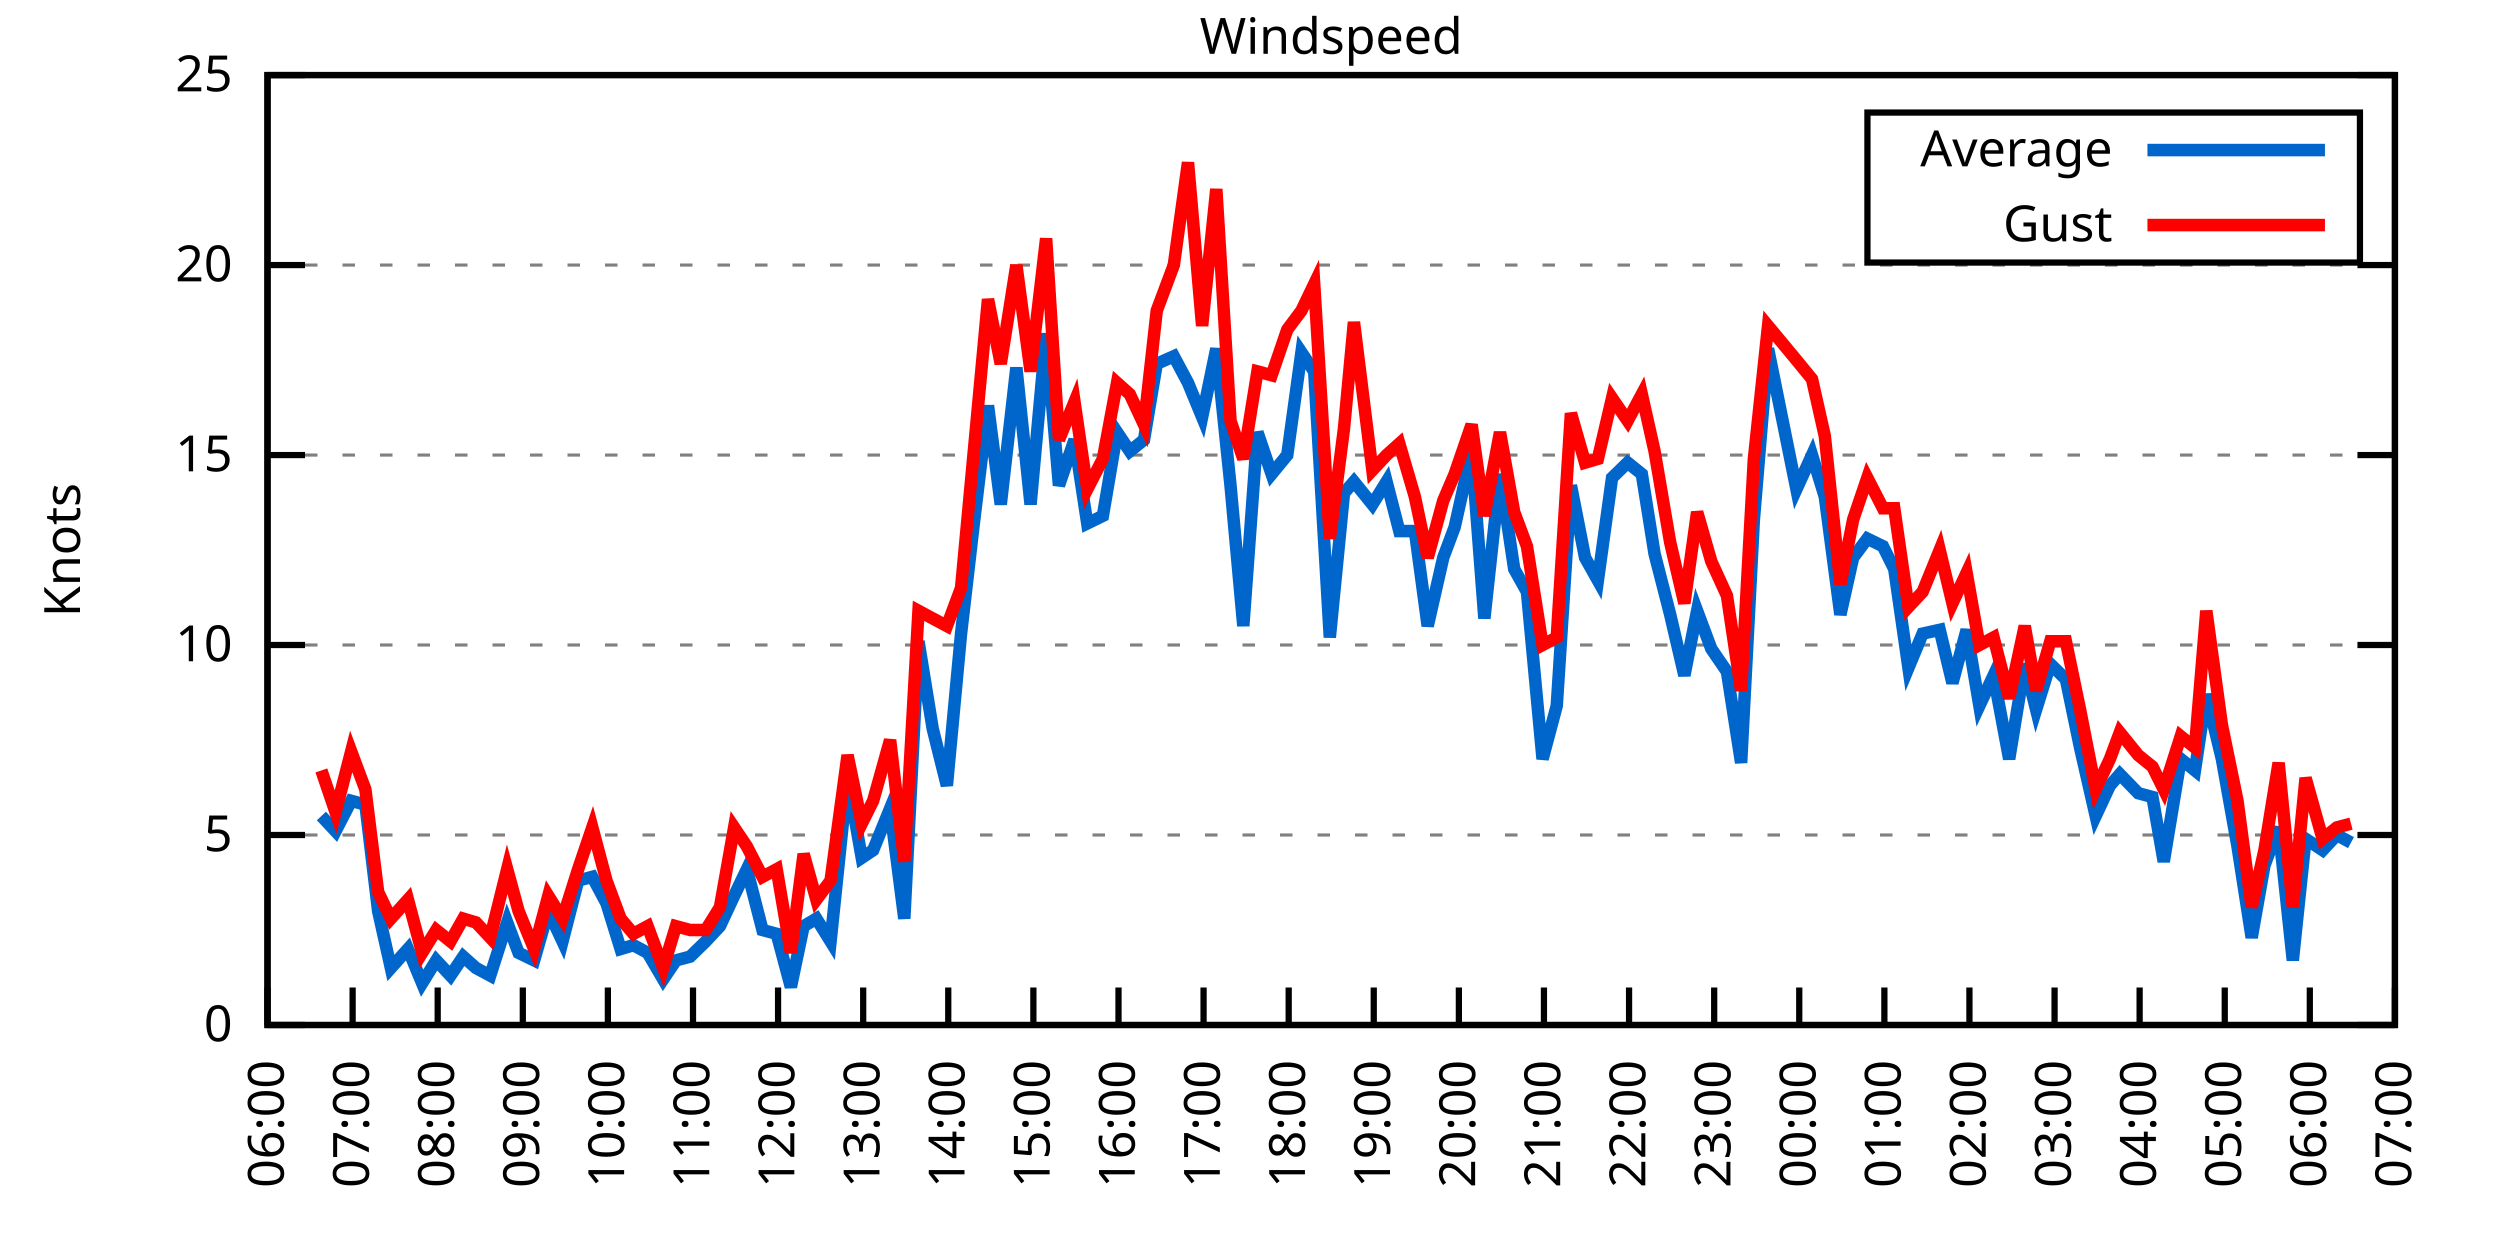
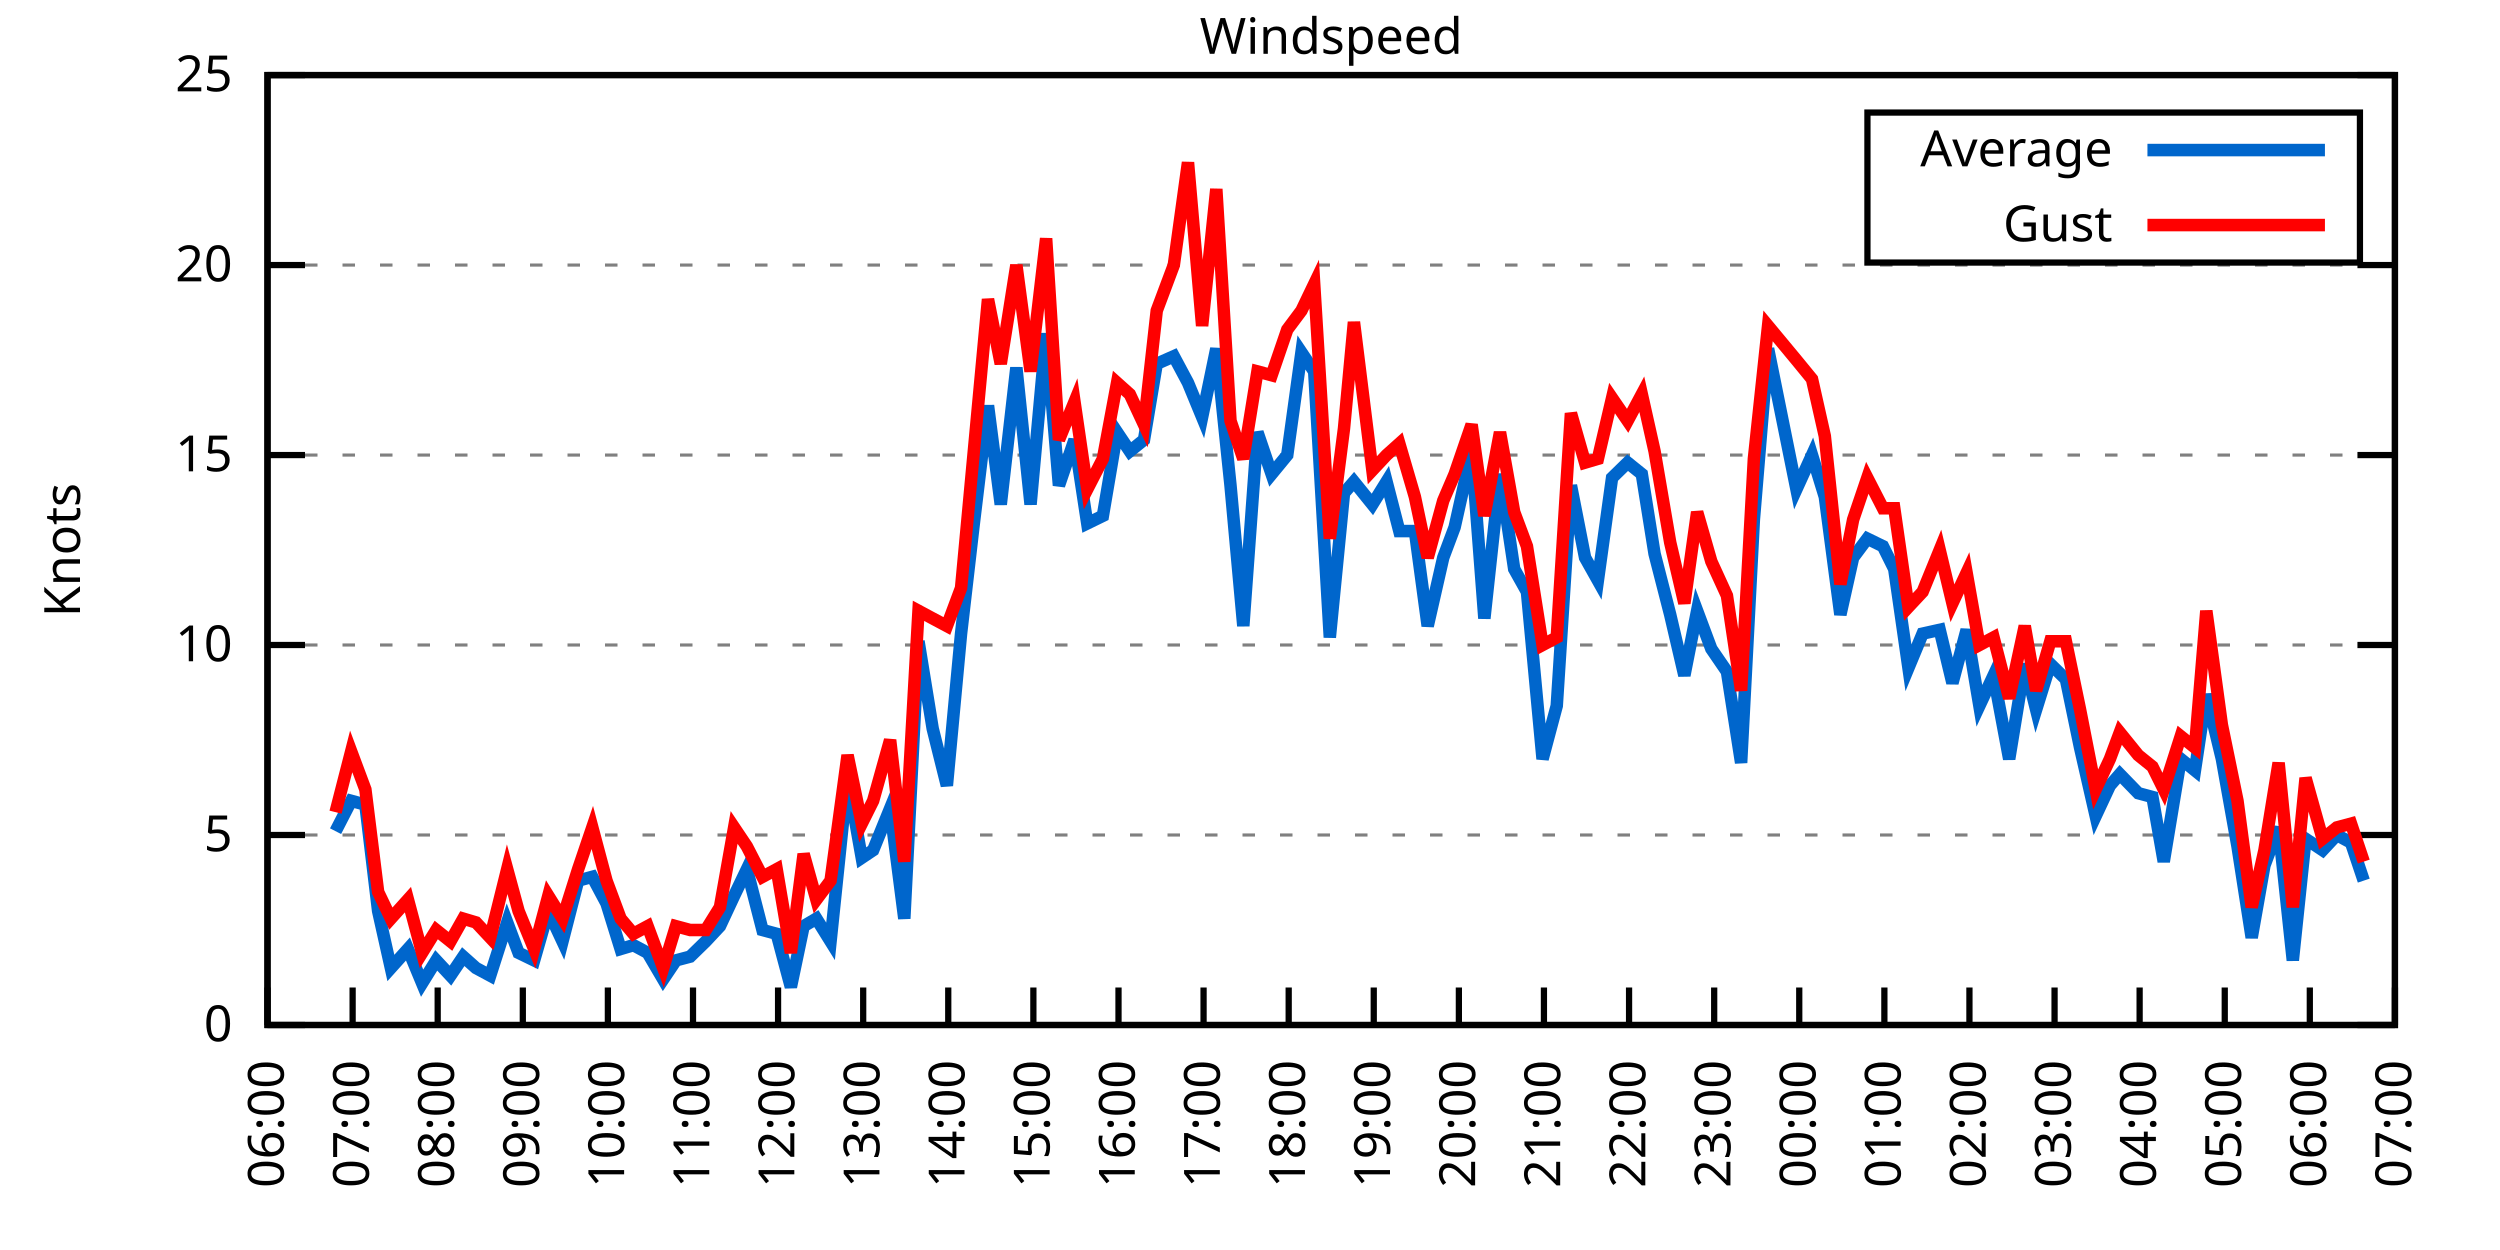
<svg xmlns="http://www.w3.org/2000/svg" xmlns:xlink="http://www.w3.org/1999/xlink" width="400" height="200" viewBox="0 0 400 200">
  <g id="gnuplot_canvas">
    <rect x="0" y="0" width="400" height="200" fill="none" />
    <defs>
      <circle id="gpDot" r="0.5" stroke-width="0.5" stroke="currentColor" />
      <path id="gpPt0" stroke-width="0.333" stroke="currentColor" d="M-1,0 h2 M0,-1 v2" />
      <path id="gpPt1" stroke-width="0.333" stroke="currentColor" d="M-1,-1 L1,1 M1,-1 L-1,1" />
      <path id="gpPt2" stroke-width="0.333" stroke="currentColor" d="M-1,0 L1,0 M0,-1 L0,1 M-1,-1 L1,1 M-1,1 L1,-1" />
      <rect id="gpPt3" stroke-width="0.333" stroke="currentColor" x="-1" y="-1" width="2" height="2" />
      <rect id="gpPt4" stroke-width="0.333" stroke="currentColor" fill="currentColor" x="-1" y="-1" width="2" height="2" />
      <circle id="gpPt5" stroke-width="0.333" stroke="currentColor" cx="0" cy="0" r="1" />
      <use xlink:href="#gpPt5" id="gpPt6" fill="currentColor" stroke="none" />
      <path id="gpPt7" stroke-width="0.333" stroke="currentColor" d="M0,-1.33 L-1.33,0.67 L1.33,0.67 z" />
      <use xlink:href="#gpPt7" id="gpPt8" fill="currentColor" stroke="none" />
      <use xlink:href="#gpPt7" id="gpPt9" stroke="currentColor" transform="rotate(180)" />
      <use xlink:href="#gpPt9" id="gpPt10" fill="currentColor" stroke="none" />
      <use xlink:href="#gpPt3" id="gpPt11" stroke="currentColor" transform="rotate(45)" />
      <use xlink:href="#gpPt11" id="gpPt12" fill="currentColor" stroke="none" />
      <path id="gpPt13" stroke-width="0.333" stroke="currentColor" d="M0,1.330 L1.265,0.411 L0.782,-1.067 L-0.782,-1.076 L-1.265,0.411 z" />
      <use xlink:href="#gpPt13" id="gpPt14" fill="currentColor" stroke="none" />
      <filter id="textbox" filterUnits="objectBoundingBox" x="0" y="0" height="1" width="1">
        <feFlood flood-color="white" flood-opacity="1" result="bgnd" />
        <feComposite in="SourceGraphic" in2="bgnd" operator="atop" />
      </filter>
      <filter id="greybox" filterUnits="objectBoundingBox" x="0" y="0" height="1" width="1">
        <feFlood flood-color="lightgrey" flood-opacity="1" result="grey" />
        <feComposite in="SourceGraphic" in2="grey" operator="atop" />
      </filter>
    </defs>
    <g fill="none" color="white" stroke="currentColor" stroke-width="1.00" stroke-linecap="butt" stroke-linejoin="miter">
</g>
    <g fill="none" color="black" stroke="currentColor" stroke-width="1.00" stroke-linecap="butt" stroke-linejoin="miter">
      <g stroke="none" shape-rendering="crispEdges">
        <polygon fill="rgb(255, 255, 255)" points="42.80,164.00 383.18,164.00 383.18,12.02 42.80,12.02 " />
      </g>
    </g>
    <g fill="none" color="black" stroke="currentColor" stroke-width="1.00" stroke-linecap="butt" stroke-linejoin="miter">
</g>
    <g fill="none" color="black" stroke="black" stroke-width="0.50" stroke-linecap="butt" stroke-linejoin="miter">
</g>
    <g fill="none" color="gray" stroke="currentColor" stroke-width="0.50" stroke-linecap="butt" stroke-linejoin="miter">
      <path stroke="gray" stroke-dasharray="2,4" class="gridline" d="M42.80,164.00 L383.19,164.00  " />
    </g>
    <g fill="none" color="gray" stroke="gray" stroke-width="1.00" stroke-linecap="butt" stroke-linejoin="miter">
</g>
    <g fill="none" color="black" stroke="currentColor" stroke-width="1.00" stroke-linecap="butt" stroke-linejoin="miter">
      <path stroke="black" d="M42.80,164.00 L48.80,164.00 M383.19,164.00 L377.19,164.00  " />
      <g transform="translate(37.20,166.60)" stroke="none" fill="black" font-family="Sans" font-size="8.00" text-anchor="end">
        <text>
          <tspan font-family="Sans"> 0</tspan>
        </text>
      </g>
    </g>
    <g fill="none" color="black" stroke="currentColor" stroke-width="1.00" stroke-linecap="butt" stroke-linejoin="miter">
</g>
    <g fill="none" color="black" stroke="black" stroke-width="0.50" stroke-linecap="butt" stroke-linejoin="miter">
</g>
    <g fill="none" color="gray" stroke="currentColor" stroke-width="0.50" stroke-linecap="butt" stroke-linejoin="miter">
      <path stroke="gray" stroke-dasharray="2,4" class="gridline" d="M42.80,133.60 L383.19,133.60  " />
    </g>
    <g fill="none" color="gray" stroke="gray" stroke-width="1.00" stroke-linecap="butt" stroke-linejoin="miter">
</g>
    <g fill="none" color="black" stroke="currentColor" stroke-width="1.00" stroke-linecap="butt" stroke-linejoin="miter">
      <path stroke="black" d="M42.80,133.60 L48.80,133.60 M383.19,133.60 L377.19,133.60  " />
      <g transform="translate(37.20,136.20)" stroke="none" fill="black" font-family="Sans" font-size="8.00" text-anchor="end">
        <text>
          <tspan font-family="Sans"> 5</tspan>
        </text>
      </g>
    </g>
    <g fill="none" color="black" stroke="currentColor" stroke-width="1.00" stroke-linecap="butt" stroke-linejoin="miter">
</g>
    <g fill="none" color="black" stroke="black" stroke-width="0.50" stroke-linecap="butt" stroke-linejoin="miter">
</g>
    <g fill="none" color="gray" stroke="currentColor" stroke-width="0.50" stroke-linecap="butt" stroke-linejoin="miter">
      <path stroke="gray" stroke-dasharray="2,4" class="gridline" d="M42.80,103.20 L383.19,103.20  " />
    </g>
    <g fill="none" color="gray" stroke="gray" stroke-width="1.00" stroke-linecap="butt" stroke-linejoin="miter">
</g>
    <g fill="none" color="black" stroke="currentColor" stroke-width="1.00" stroke-linecap="butt" stroke-linejoin="miter">
      <path stroke="black" d="M42.80,103.20 L48.80,103.20 M383.19,103.20 L377.19,103.20  " />
      <g transform="translate(37.20,105.80)" stroke="none" fill="black" font-family="Sans" font-size="8.00" text-anchor="end">
        <text>
          <tspan font-family="Sans"> 10</tspan>
        </text>
      </g>
    </g>
    <g fill="none" color="black" stroke="currentColor" stroke-width="1.00" stroke-linecap="butt" stroke-linejoin="miter">
</g>
    <g fill="none" color="black" stroke="black" stroke-width="0.50" stroke-linecap="butt" stroke-linejoin="miter">
</g>
    <g fill="none" color="gray" stroke="currentColor" stroke-width="0.50" stroke-linecap="butt" stroke-linejoin="miter">
      <path stroke="gray" stroke-dasharray="2,4" class="gridline" d="M42.80,72.81 L383.19,72.81  " />
    </g>
    <g fill="none" color="gray" stroke="gray" stroke-width="1.00" stroke-linecap="butt" stroke-linejoin="miter">
</g>
    <g fill="none" color="black" stroke="currentColor" stroke-width="1.00" stroke-linecap="butt" stroke-linejoin="miter">
      <path stroke="black" d="M42.80,72.81 L48.80,72.81 M383.19,72.81 L377.19,72.81  " />
      <g transform="translate(37.20,75.41)" stroke="none" fill="black" font-family="Sans" font-size="8.00" text-anchor="end">
        <text>
          <tspan font-family="Sans"> 15</tspan>
        </text>
      </g>
    </g>
    <g fill="none" color="black" stroke="currentColor" stroke-width="1.00" stroke-linecap="butt" stroke-linejoin="miter">
</g>
    <g fill="none" color="black" stroke="black" stroke-width="0.50" stroke-linecap="butt" stroke-linejoin="miter">
</g>
    <g fill="none" color="gray" stroke="currentColor" stroke-width="0.50" stroke-linecap="butt" stroke-linejoin="miter">
      <path stroke="gray" stroke-dasharray="2,4" class="gridline" d="M42.80,42.41 L383.19,42.41  " />
    </g>
    <g fill="none" color="gray" stroke="gray" stroke-width="1.00" stroke-linecap="butt" stroke-linejoin="miter">
</g>
    <g fill="none" color="black" stroke="currentColor" stroke-width="1.00" stroke-linecap="butt" stroke-linejoin="miter">
      <path stroke="black" d="M42.80,42.41 L48.80,42.41 M383.19,42.41 L377.19,42.41  " />
      <g transform="translate(37.20,45.01)" stroke="none" fill="black" font-family="Sans" font-size="8.00" text-anchor="end">
        <text>
          <tspan font-family="Sans"> 20</tspan>
        </text>
      </g>
    </g>
    <g fill="none" color="black" stroke="currentColor" stroke-width="1.00" stroke-linecap="butt" stroke-linejoin="miter">
</g>
    <g fill="none" color="black" stroke="black" stroke-width="0.50" stroke-linecap="butt" stroke-linejoin="miter">
</g>
    <g fill="none" color="gray" stroke="currentColor" stroke-width="0.50" stroke-linecap="butt" stroke-linejoin="miter">
      <path stroke="gray" stroke-dasharray="2,4" class="gridline" d="M42.80,12.01 L383.19,12.01  " />
    </g>
    <g fill="none" color="gray" stroke="gray" stroke-width="1.00" stroke-linecap="butt" stroke-linejoin="miter">
</g>
    <g fill="none" color="black" stroke="currentColor" stroke-width="1.00" stroke-linecap="butt" stroke-linejoin="miter">
      <path stroke="black" d="M42.80,12.01 L48.80,12.01 M383.19,12.01 L377.19,12.01  " />
      <g transform="translate(37.20,14.61)" stroke="none" fill="black" font-family="Sans" font-size="8.00" text-anchor="end">
        <text>
          <tspan font-family="Sans"> 25</tspan>
        </text>
      </g>
    </g>
    <g fill="none" color="black" stroke="currentColor" stroke-width="1.00" stroke-linecap="butt" stroke-linejoin="miter">
      <path stroke="black" d="M42.80,164.00 L42.80,158.00  " />
      <g transform="translate(45.40,169.60) rotate(270.00)" stroke="none" fill="black" font-family="Sans" font-size="8.00" text-anchor="end">
        <text>
          <tspan font-family="Sans">06:00</tspan>
        </text>
      </g>
    </g>
    <g fill="none" color="black" stroke="currentColor" stroke-width="1.00" stroke-linecap="butt" stroke-linejoin="miter">
      <path stroke="black" d="M56.42,164.00 L56.42,158.00  " />
      <g transform="translate(59.02,169.60) rotate(270.00)" stroke="none" fill="black" font-family="Sans" font-size="8.00" text-anchor="end">
        <text>
          <tspan font-family="Sans">07:00</tspan>
        </text>
      </g>
    </g>
    <g fill="none" color="black" stroke="currentColor" stroke-width="1.00" stroke-linecap="butt" stroke-linejoin="miter">
      <path stroke="black" d="M70.03,164.00 L70.03,158.00  " />
      <g transform="translate(72.63,169.60) rotate(270.00)" stroke="none" fill="black" font-family="Sans" font-size="8.00" text-anchor="end">
        <text>
          <tspan font-family="Sans">08:00</tspan>
        </text>
      </g>
    </g>
    <g fill="none" color="black" stroke="currentColor" stroke-width="1.00" stroke-linecap="butt" stroke-linejoin="miter">
      <path stroke="black" d="M83.65,164.00 L83.65,158.00  " />
      <g transform="translate(86.25,169.60) rotate(270.00)" stroke="none" fill="black" font-family="Sans" font-size="8.00" text-anchor="end">
        <text>
          <tspan font-family="Sans">09:00</tspan>
        </text>
      </g>
    </g>
    <g fill="none" color="black" stroke="currentColor" stroke-width="1.00" stroke-linecap="butt" stroke-linejoin="miter">
      <path stroke="black" d="M97.26,164.00 L97.26,158.00  " />
      <g transform="translate(99.86,169.60) rotate(270.00)" stroke="none" fill="black" font-family="Sans" font-size="8.00" text-anchor="end">
        <text>
          <tspan font-family="Sans">10:00</tspan>
        </text>
      </g>
    </g>
    <g fill="none" color="black" stroke="currentColor" stroke-width="1.00" stroke-linecap="butt" stroke-linejoin="miter">
      <path stroke="black" d="M110.88,164.00 L110.88,158.00  " />
      <g transform="translate(113.48,169.60) rotate(270.00)" stroke="none" fill="black" font-family="Sans" font-size="8.00" text-anchor="end">
        <text>
          <tspan font-family="Sans">11:00</tspan>
        </text>
      </g>
    </g>
    <g fill="none" color="black" stroke="currentColor" stroke-width="1.00" stroke-linecap="butt" stroke-linejoin="miter">
      <path stroke="black" d="M124.49,164.00 L124.49,158.00  " />
      <g transform="translate(127.09,169.60) rotate(270.00)" stroke="none" fill="black" font-family="Sans" font-size="8.00" text-anchor="end">
        <text>
          <tspan font-family="Sans">12:00</tspan>
        </text>
      </g>
    </g>
    <g fill="none" color="black" stroke="currentColor" stroke-width="1.00" stroke-linecap="butt" stroke-linejoin="miter">
      <path stroke="black" d="M138.11,164.00 L138.11,158.00  " />
      <g transform="translate(140.71,169.60) rotate(270.00)" stroke="none" fill="black" font-family="Sans" font-size="8.00" text-anchor="end">
        <text>
          <tspan font-family="Sans">13:00</tspan>
        </text>
      </g>
    </g>
    <g fill="none" color="black" stroke="currentColor" stroke-width="1.00" stroke-linecap="butt" stroke-linejoin="miter">
      <path stroke="black" d="M151.72,164.00 L151.72,158.00  " />
      <g transform="translate(154.32,169.60) rotate(270.00)" stroke="none" fill="black" font-family="Sans" font-size="8.00" text-anchor="end">
        <text>
          <tspan font-family="Sans">14:00</tspan>
        </text>
      </g>
    </g>
    <g fill="none" color="black" stroke="currentColor" stroke-width="1.00" stroke-linecap="butt" stroke-linejoin="miter">
      <path stroke="black" d="M165.34,164.00 L165.34,158.00  " />
      <g transform="translate(167.94,169.60) rotate(270.00)" stroke="none" fill="black" font-family="Sans" font-size="8.00" text-anchor="end">
        <text>
          <tspan font-family="Sans">15:00</tspan>
        </text>
      </g>
    </g>
    <g fill="none" color="black" stroke="currentColor" stroke-width="1.00" stroke-linecap="butt" stroke-linejoin="miter">
      <path stroke="black" d="M178.96,164.00 L178.96,158.00  " />
      <g transform="translate(181.56,169.60) rotate(270.00)" stroke="none" fill="black" font-family="Sans" font-size="8.00" text-anchor="end">
        <text>
          <tspan font-family="Sans">16:00</tspan>
        </text>
      </g>
    </g>
    <g fill="none" color="black" stroke="currentColor" stroke-width="1.00" stroke-linecap="butt" stroke-linejoin="miter">
      <path stroke="black" d="M192.57,164.00 L192.57,158.00  " />
      <g transform="translate(195.17,169.60) rotate(270.00)" stroke="none" fill="black" font-family="Sans" font-size="8.00" text-anchor="end">
        <text>
          <tspan font-family="Sans">17:00</tspan>
        </text>
      </g>
    </g>
    <g fill="none" color="black" stroke="currentColor" stroke-width="1.00" stroke-linecap="butt" stroke-linejoin="miter">
      <path stroke="black" d="M206.19,164.00 L206.19,158.00  " />
      <g transform="translate(208.79,169.60) rotate(270.00)" stroke="none" fill="black" font-family="Sans" font-size="8.00" text-anchor="end">
        <text>
          <tspan font-family="Sans">18:00</tspan>
        </text>
      </g>
    </g>
    <g fill="none" color="black" stroke="currentColor" stroke-width="1.00" stroke-linecap="butt" stroke-linejoin="miter">
      <path stroke="black" d="M219.80,164.00 L219.80,158.00  " />
      <g transform="translate(222.40,169.60) rotate(270.00)" stroke="none" fill="black" font-family="Sans" font-size="8.00" text-anchor="end">
        <text>
          <tspan font-family="Sans">19:00</tspan>
        </text>
      </g>
    </g>
    <g fill="none" color="black" stroke="currentColor" stroke-width="1.00" stroke-linecap="butt" stroke-linejoin="miter">
      <path stroke="black" d="M233.42,164.00 L233.42,158.00  " />
      <g transform="translate(236.02,169.60) rotate(270.00)" stroke="none" fill="black" font-family="Sans" font-size="8.00" text-anchor="end">
        <text>
          <tspan font-family="Sans">20:00</tspan>
        </text>
      </g>
    </g>
    <g fill="none" color="black" stroke="currentColor" stroke-width="1.00" stroke-linecap="butt" stroke-linejoin="miter">
      <path stroke="black" d="M247.03,164.00 L247.03,158.00  " />
      <g transform="translate(249.63,169.60) rotate(270.00)" stroke="none" fill="black" font-family="Sans" font-size="8.00" text-anchor="end">
        <text>
          <tspan font-family="Sans">21:00</tspan>
        </text>
      </g>
    </g>
    <g fill="none" color="black" stroke="currentColor" stroke-width="1.00" stroke-linecap="butt" stroke-linejoin="miter">
      <path stroke="black" d="M260.65,164.00 L260.65,158.00  " />
      <g transform="translate(263.25,169.60) rotate(270.00)" stroke="none" fill="black" font-family="Sans" font-size="8.00" text-anchor="end">
        <text>
          <tspan font-family="Sans">22:00</tspan>
        </text>
      </g>
    </g>
    <g fill="none" color="black" stroke="currentColor" stroke-width="1.00" stroke-linecap="butt" stroke-linejoin="miter">
      <path stroke="black" d="M274.27,164.00 L274.27,158.00  " />
      <g transform="translate(276.87,169.60) rotate(270.00)" stroke="none" fill="black" font-family="Sans" font-size="8.00" text-anchor="end">
        <text>
          <tspan font-family="Sans">23:00</tspan>
        </text>
      </g>
    </g>
    <g fill="none" color="black" stroke="currentColor" stroke-width="1.00" stroke-linecap="butt" stroke-linejoin="miter">
      <path stroke="black" d="M287.88,164.00 L287.88,158.00  " />
      <g transform="translate(290.48,169.60) rotate(270.00)" stroke="none" fill="black" font-family="Sans" font-size="8.00" text-anchor="end">
        <text>
          <tspan font-family="Sans">00:00</tspan>
        </text>
      </g>
    </g>
    <g fill="none" color="black" stroke="currentColor" stroke-width="1.00" stroke-linecap="butt" stroke-linejoin="miter">
      <path stroke="black" d="M301.50,164.00 L301.50,158.00  " />
      <g transform="translate(304.10,169.60) rotate(270.00)" stroke="none" fill="black" font-family="Sans" font-size="8.00" text-anchor="end">
        <text>
          <tspan font-family="Sans">01:00</tspan>
        </text>
      </g>
    </g>
    <g fill="none" color="black" stroke="currentColor" stroke-width="1.00" stroke-linecap="butt" stroke-linejoin="miter">
      <path stroke="black" d="M315.11,164.00 L315.11,158.00  " />
      <g transform="translate(317.71,169.60) rotate(270.00)" stroke="none" fill="black" font-family="Sans" font-size="8.00" text-anchor="end">
        <text>
          <tspan font-family="Sans">02:00</tspan>
        </text>
      </g>
    </g>
    <g fill="none" color="black" stroke="currentColor" stroke-width="1.00" stroke-linecap="butt" stroke-linejoin="miter">
      <path stroke="black" d="M328.73,164.00 L328.73,158.00  " />
      <g transform="translate(331.33,169.60) rotate(270.00)" stroke="none" fill="black" font-family="Sans" font-size="8.00" text-anchor="end">
        <text>
          <tspan font-family="Sans">03:00</tspan>
        </text>
      </g>
    </g>
    <g fill="none" color="black" stroke="currentColor" stroke-width="1.00" stroke-linecap="butt" stroke-linejoin="miter">
      <path stroke="black" d="M342.34,164.00 L342.34,158.00  " />
      <g transform="translate(344.94,169.60) rotate(270.00)" stroke="none" fill="black" font-family="Sans" font-size="8.00" text-anchor="end">
        <text>
          <tspan font-family="Sans">04:00</tspan>
        </text>
      </g>
    </g>
    <g fill="none" color="black" stroke="currentColor" stroke-width="1.00" stroke-linecap="butt" stroke-linejoin="miter">
      <path stroke="black" d="M355.96,164.00 L355.96,158.00  " />
      <g transform="translate(358.56,169.60) rotate(270.00)" stroke="none" fill="black" font-family="Sans" font-size="8.00" text-anchor="end">
        <text>
          <tspan font-family="Sans">05:00</tspan>
        </text>
      </g>
    </g>
    <g fill="none" color="black" stroke="currentColor" stroke-width="1.00" stroke-linecap="butt" stroke-linejoin="miter">
      <path stroke="black" d="M369.57,164.00 L369.57,158.00  " />
      <g transform="translate(372.17,169.60) rotate(270.00)" stroke="none" fill="black" font-family="Sans" font-size="8.00" text-anchor="end">
        <text>
          <tspan font-family="Sans">06:00</tspan>
        </text>
      </g>
    </g>
    <g fill="none" color="black" stroke="currentColor" stroke-width="1.00" stroke-linecap="butt" stroke-linejoin="miter">
      <path stroke="black" d="M383.19,164.00 L383.19,158.00  " />
      <g transform="translate(385.79,169.60) rotate(270.00)" stroke="none" fill="black" font-family="Sans" font-size="8.00" text-anchor="end">
        <text>
          <tspan font-family="Sans">07:00</tspan>
        </text>
      </g>
    </g>
    <g fill="none" color="black" stroke="currentColor" stroke-width="1.00" stroke-linecap="butt" stroke-linejoin="miter">
</g>
    <g fill="none" color="black" stroke="currentColor" stroke-width="1.00" stroke-linecap="butt" stroke-linejoin="miter">
      <path stroke="black" d="M42.80,12.01 L42.80,164.00 L383.19,164.00 L383.19,12.01 L42.80,12.01 Z  " />
    </g>
    <g fill="none" color="black" stroke="currentColor" stroke-width="1.00" stroke-linecap="butt" stroke-linejoin="miter">
</g>
    <g fill="none" color="black" stroke="currentColor" stroke-width="1.00" stroke-linecap="butt" stroke-linejoin="miter">
      <path stroke="black" d="M298.79,42.01 L298.79,18.01 L377.59,18.01 L377.59,42.01 L298.79,42.01 Z  " />
    </g>
    <g id="Windspeed_plot_1">
      <g fill="none" color="white" stroke="black" stroke-width="2.00" stroke-linecap="butt" stroke-linejoin="miter">
</g>
      <g fill="none" color="black" stroke="currentColor" stroke-width="2.00" stroke-linecap="butt" stroke-linejoin="miter">
        <g transform="translate(337.99,26.61)" stroke="none" fill="black" font-family="Sans" font-size="8.00" text-anchor="end">
          <text>
            <tspan font-family="Sans">Average</tspan>
          </text>
        </g>
      </g>
      <g fill="none" color="black" stroke="currentColor" stroke-width="2.00" stroke-linecap="butt" stroke-linejoin="miter">
-         <path stroke="rgb(  0, 102, 204)" d="M343.59,24.01 L371.99,24.01 M51.42,130.56 L53.69,132.99 L56.19,128.13 L58.46,128.74 L60.50,145.76 L62.54,154.88   L65.27,151.84 L67.54,157.31 L69.80,153.66 L72.07,156.10 L74.12,153.06 L76.16,154.88 L78.43,156.10 L81.15,147.59   L82.97,152.45 L85.46,153.66 L87.73,145.76 L90.00,150.62 L92.50,140.90 L94.77,140.29 L97.04,144.55 L99.30,151.84   L101.35,151.23 L103.62,152.45 L106.11,156.70 L108.15,153.66 L110.42,153.06 L112.92,150.62 L115.19,148.19 L117.46,143.33   L119.50,139.07 L122.00,148.80 L124.27,149.41 L126.54,157.92 L128.58,148.19 L130.62,146.98 L132.89,150.62 L135.61,124.48   L137.88,137.25 L139.70,136.03 L142.42,129.35 L144.69,146.98 L146.96,102.60 L149.23,116.58 L151.50,125.70 L153.77,101.38   L155.81,83.75 L158.08,64.90 L160.12,80.71 L162.62,58.82 L164.89,80.71 L167.38,53.35 L169.43,77.67 L171.92,70.37   L173.96,83.75 L176.46,82.53 L178.73,69.16 L180.77,72.20 L183.04,70.37 L185.08,58.21 L187.81,57.00 L190.08,61.25   L192.34,66.73 L194.61,55.78 L196.88,77.67 L198.93,100.16 L201.19,69.16 L203.46,75.85 L205.96,72.81 L208.23,56.39   L210.27,59.43 L212.77,101.99 L215.04,78.89 L216.63,77.06 L219.58,80.71 L221.85,77.06 L223.89,84.97 L226.38,84.97   L228.43,100.16 L230.92,89.22 L232.74,84.36 L235.46,72.20 L237.50,98.95 L240.00,75.85 L242.27,91.04 L244.31,94.69   L246.81,121.44 L249.08,112.93 L251.35,77.67 L253.61,89.22 L255.66,92.87 L257.93,76.45 L260.42,74.02 L262.69,75.85   L264.73,88.61 L267.23,98.34 L269.50,108.07 L271.54,97.73 L273.81,103.81 L276.31,107.46 L278.58,122.05 L280.62,83.14   L282.89,55.78 L287.43,78.28 L289.92,72.81 L291.97,79.49 L294.46,98.34 L296.50,89.22 L298.77,86.18 L301.27,87.40   L303.08,91.04 L305.35,106.85 L307.62,101.38 L310.35,100.77 L312.39,109.28 L314.66,100.77 L316.70,112.93 L318.97,108.07   L321.47,121.44 L323.96,106.24 L325.78,113.54 L328.05,106.24 L330.54,108.68 L332.81,119.62 L335.31,130.56 L337.58,125.70   L339.17,123.87 L342.12,126.91 L344.39,127.52 L346.20,137.86 L348.92,121.44 L351.19,123.27 L353.01,111.11 L355.50,121.44   L358.00,135.43 L360.27,150.02 L362.31,138.47 L364.58,132.39 L366.85,153.66 L368.89,134.21 L371.62,136.03 L373.89,133.60   L376.16,134.82  " />
+         <path stroke="rgb(  0, 102, 204)" d="M343.59,24.01 L371.99,24.01 M53.69,132.99 L56.19,128.13 L58.46,128.74 L60.50,145.76 L62.54,154.88 L65.27,151.84   L67.54,157.31 L69.80,153.66 L72.07,156.10 L74.12,153.06 L76.16,154.88 L78.43,156.10 L81.15,147.59 L82.97,152.45   L85.46,153.66 L87.73,145.76 L90.00,150.62 L92.50,140.90 L94.77,140.29 L97.04,144.55 L99.30,151.84 L101.35,151.23   L103.62,152.45 L106.11,156.70 L108.15,153.66 L110.42,153.06 L112.92,150.62 L115.19,148.19 L117.46,143.33 L119.50,139.07   L122.00,148.80 L124.27,149.41 L126.54,157.92 L128.58,148.19 L130.62,146.98 L132.89,150.62 L135.61,124.48 L137.88,137.25   L139.70,136.03 L142.42,129.35 L144.69,146.98 L146.96,102.60 L149.23,116.58 L151.50,125.70 L153.77,101.38 L155.81,83.75   L158.08,64.90 L160.12,80.71 L162.62,58.82 L164.89,80.71 L167.38,53.35 L169.43,77.67 L171.92,70.37 L173.96,83.75   L176.46,82.53 L178.73,69.16 L180.77,72.20 L183.04,70.37 L185.08,58.21 L187.81,57.00 L190.08,61.25 L192.34,66.73   L194.61,55.78 L196.88,77.67 L198.93,100.16 L201.19,69.16 L203.46,75.85 L205.96,72.81 L208.23,56.39 L210.27,59.43   L212.77,101.99 L215.04,78.89 L216.63,77.06 L219.58,80.71 L221.85,77.06 L223.89,84.97 L226.38,84.97 L228.43,100.16   L230.92,89.22 L232.74,84.36 L235.46,72.20 L237.50,98.95 L240.00,75.85 L242.27,91.04 L244.31,94.69 L246.81,121.44   L249.08,112.93 L251.35,77.67 L253.61,89.22 L255.66,92.87 L257.93,76.45 L260.42,74.02 L262.69,75.85 L264.73,88.61   L267.23,98.34 L269.50,108.07 L271.54,97.73 L273.81,103.81 L276.31,107.46 L278.58,122.05 L280.62,83.14 L282.89,55.78   L287.43,78.28 L289.92,72.81 L291.97,79.49 L294.46,98.34 L296.50,89.22 L298.77,86.18 L301.27,87.40 L303.08,91.04   L305.35,106.85 L307.62,101.38 L310.35,100.77 L312.39,109.28 L314.66,100.77 L316.70,112.93 L318.97,108.07 L321.47,121.44   L323.96,106.24 L325.78,113.54 L328.05,106.24 L330.54,108.68 L332.81,119.62 L335.31,130.56 L337.58,125.70 L339.17,123.87   L342.12,126.91 L344.39,127.52 L346.20,137.86 L348.92,121.44 L351.19,123.27 L353.01,111.11 L355.50,121.44 L358.00,135.43   L360.27,150.02 L362.31,138.47 L364.58,132.39 L366.85,153.66 L368.89,134.21 L371.62,136.03 L373.89,133.60 L376.16,134.82   L378.20,140.90  " />
      </g>
    </g>
    <g id="Windspeed_plot_2">
      <g fill="none" color="black" stroke="currentColor" stroke-width="2.00" stroke-linecap="butt" stroke-linejoin="miter">
        <g transform="translate(337.99,38.61)" stroke="none" fill="black" font-family="Sans" font-size="8.00" text-anchor="end">
          <text>
            <tspan font-family="Sans">Gust</tspan>
          </text>
        </g>
      </g>
      <g fill="none" color="black" stroke="currentColor" stroke-width="2.00" stroke-linecap="butt" stroke-linejoin="miter">
-         <path stroke="rgb(255,   0,   0)" d="M343.59,36.01 L371.99,36.01 M51.42,123.27 L53.69,129.95 L56.19,120.23 L58.46,126.31 L60.50,142.72 L62.54,146.98   L65.27,143.94 L67.54,152.45 L69.80,148.80 L72.07,150.62 L74.12,146.98 L76.16,147.59 L78.43,150.02 L81.15,139.07   L82.97,145.76 L85.46,151.84 L87.73,143.33 L90.00,146.98 L92.50,139.07 L94.77,132.39 L97.04,140.90 L99.30,146.98   L101.35,149.41 L103.62,148.19 L106.11,154.88 L108.15,148.19 L110.42,148.80 L112.92,148.80 L115.19,145.15 L117.46,132.39   L119.50,135.43 L122.00,140.29 L124.27,139.07 L126.54,152.45 L128.58,136.64 L130.62,143.94 L132.89,140.90 L135.61,120.83   L137.88,131.78 L139.70,128.13 L142.42,118.40 L144.69,137.86 L146.96,97.73 L149.23,98.95 L151.50,100.16 L153.77,94.08   L155.81,72.20 L158.08,47.88 L160.12,58.21 L162.62,42.41 L164.89,59.43 L167.38,38.15 L169.43,70.37 L171.92,64.29   L173.96,78.28 L176.46,73.41 L178.73,61.25 L180.77,63.08 L183.04,67.94 L185.08,49.70 L187.81,42.41 L190.08,25.99   L192.34,52.14 L194.61,30.25 L196.88,67.33 L198.93,73.41 L201.19,59.43 L203.46,60.04 L205.96,52.74 L208.23,49.70   L210.27,45.45 L212.77,86.18 L215.04,68.55 L216.63,51.53 L219.58,75.24 L221.85,72.81 L223.89,70.98 L226.38,79.49   L228.43,89.22 L230.92,80.10 L232.74,75.85 L235.46,67.94 L237.50,82.53 L240.00,69.16 L242.27,81.93 L244.31,87.40   L246.81,103.20 L249.08,101.99 L251.35,66.12 L253.61,74.02 L255.66,73.41 L257.93,63.69 L260.42,67.33 L262.69,63.08   L264.73,72.20 L267.23,86.79 L269.50,96.52 L271.54,81.93 L273.81,89.83 L276.31,95.30 L278.58,110.50 L280.62,73.41   L282.89,52.14 L287.43,57.61 L289.92,60.65 L291.97,69.77 L294.46,93.48 L296.50,83.14 L298.77,76.45 L301.27,81.32   L303.08,81.32 L305.35,97.12 L307.62,94.69 L310.35,88.00 L312.39,96.52 L314.66,91.65 L316.70,103.20 L318.97,101.99   L321.47,111.72 L323.96,100.16 L325.78,110.50 L328.05,102.60 L330.54,102.60 L332.81,113.54 L335.31,126.31 L337.58,121.44   L339.17,117.19 L342.12,120.83 L344.39,122.66 L346.20,126.31 L348.92,117.80 L351.19,119.62 L353.01,97.73 L355.50,115.97   L358.00,128.13 L360.27,145.15 L362.31,136.03 L364.58,122.05 L366.85,145.15 L368.89,124.48 L371.62,134.21 L373.89,132.39   L376.16,131.78  " />
+         <path stroke="rgb(255,   0,   0)" d="M343.59,36.01 L371.99,36.01 M53.69,129.95 L56.19,120.23 L58.46,126.31 L60.50,142.72 L62.54,146.98 L65.27,143.94   L67.54,152.45 L69.80,148.80 L72.07,150.62 L74.12,146.98 L76.16,147.59 L78.43,150.02 L81.15,139.07 L82.97,145.76   L85.46,151.84 L87.73,143.33 L90.00,146.98 L92.50,139.07 L94.77,132.39 L97.04,140.90 L99.30,146.98 L101.35,149.41   L103.62,148.19 L106.11,154.88 L108.15,148.19 L110.42,148.80 L112.92,148.80 L115.19,145.15 L117.46,132.39 L119.50,135.43   L122.00,140.29 L124.27,139.07 L126.54,152.45 L128.58,136.64 L130.62,143.94 L132.89,140.90 L135.61,120.83 L137.88,131.78   L139.70,128.13 L142.42,118.40 L144.69,137.86 L146.96,97.73 L149.23,98.95 L151.50,100.16 L153.77,94.08 L155.81,72.20   L158.08,47.88 L160.12,58.21 L162.62,42.41 L164.89,59.43 L167.38,38.15 L169.43,70.37 L171.92,64.29 L173.96,78.28   L176.46,73.41 L178.73,61.25 L180.77,63.08 L183.04,67.94 L185.08,49.70 L187.81,42.41 L190.08,25.99 L192.34,52.14   L194.61,30.25 L196.88,67.33 L198.93,73.41 L201.19,59.43 L203.46,60.04 L205.96,52.74 L208.23,49.70 L210.27,45.45   L212.77,86.18 L215.04,68.55 L216.63,51.53 L219.58,75.24 L221.85,72.81 L223.89,70.98 L226.38,79.49 L228.43,89.22   L230.92,80.10 L232.74,75.85 L235.46,67.94 L237.50,82.53 L240.00,69.16 L242.27,81.93 L244.31,87.40 L246.81,103.20   L249.08,101.99 L251.35,66.12 L253.61,74.02 L255.66,73.41 L257.93,63.69 L260.42,67.33 L262.69,63.08 L264.73,72.20   L267.23,86.79 L269.50,96.52 L271.54,81.93 L273.81,89.83 L276.31,95.30 L278.58,110.50 L280.62,73.41 L282.89,52.14   L287.43,57.61 L289.92,60.65 L291.97,69.77 L294.46,93.48 L296.50,83.14 L298.77,76.45 L301.27,81.32 L303.08,81.32   L305.35,97.12 L307.62,94.69 L310.35,88.00 L312.39,96.52 L314.66,91.65 L316.70,103.20 L318.97,101.99 L321.47,111.72   L323.96,100.16 L325.78,110.50 L328.05,102.60 L330.54,102.60 L332.81,113.54 L335.31,126.31 L337.58,121.44 L339.17,117.19   L342.12,120.83 L344.39,122.66 L346.20,126.31 L348.92,117.80 L351.19,119.62 L353.01,97.73 L355.50,115.97 L358.00,128.13   L360.27,145.15 L362.31,136.03 L364.58,122.05 L366.85,145.15 L368.89,124.48 L371.62,134.21 L373.89,132.39 L376.16,131.78   L378.20,137.86  " />
      </g>
    </g>
    <g fill="none" color="black" stroke="currentColor" stroke-width="2.00" stroke-linecap="butt" stroke-linejoin="miter">
</g>
    <g fill="none" color="black" stroke="black" stroke-width="1.00" stroke-linecap="butt" stroke-linejoin="miter">
</g>
    <g fill="none" color="black" stroke="currentColor" stroke-width="1.00" stroke-linecap="butt" stroke-linejoin="miter">
      <path stroke="black" d="M42.80,12.01 L42.80,164.00 L383.19,164.00 L383.19,12.01 L42.80,12.01 Z  " />
      <g transform="translate(12.80,88.01) rotate(270.00)" stroke="none" fill="black" font-family="Sans" font-size="8.00" text-anchor="middle">
        <text>
          <tspan font-family="Sans">Knots</tspan>
        </text>
      </g>
    </g>
    <g fill="none" color="black" stroke="currentColor" stroke-width="1.00" stroke-linecap="butt" stroke-linejoin="miter">
</g>
    <g fill="none" color="black" stroke="currentColor" stroke-width="1.00" stroke-linecap="butt" stroke-linejoin="miter">
      <g transform="translate(212.99,8.61)" stroke="none" fill="black" font-family="Sans" font-size="8.00" text-anchor="middle">
        <text>
          <tspan font-family="Sans">Windspeed</tspan>
        </text>
      </g>
    </g>
    <g fill="none" color="black" stroke="currentColor" stroke-width="1.00" stroke-linecap="butt" stroke-linejoin="miter">
</g>
  </g>
</svg>
